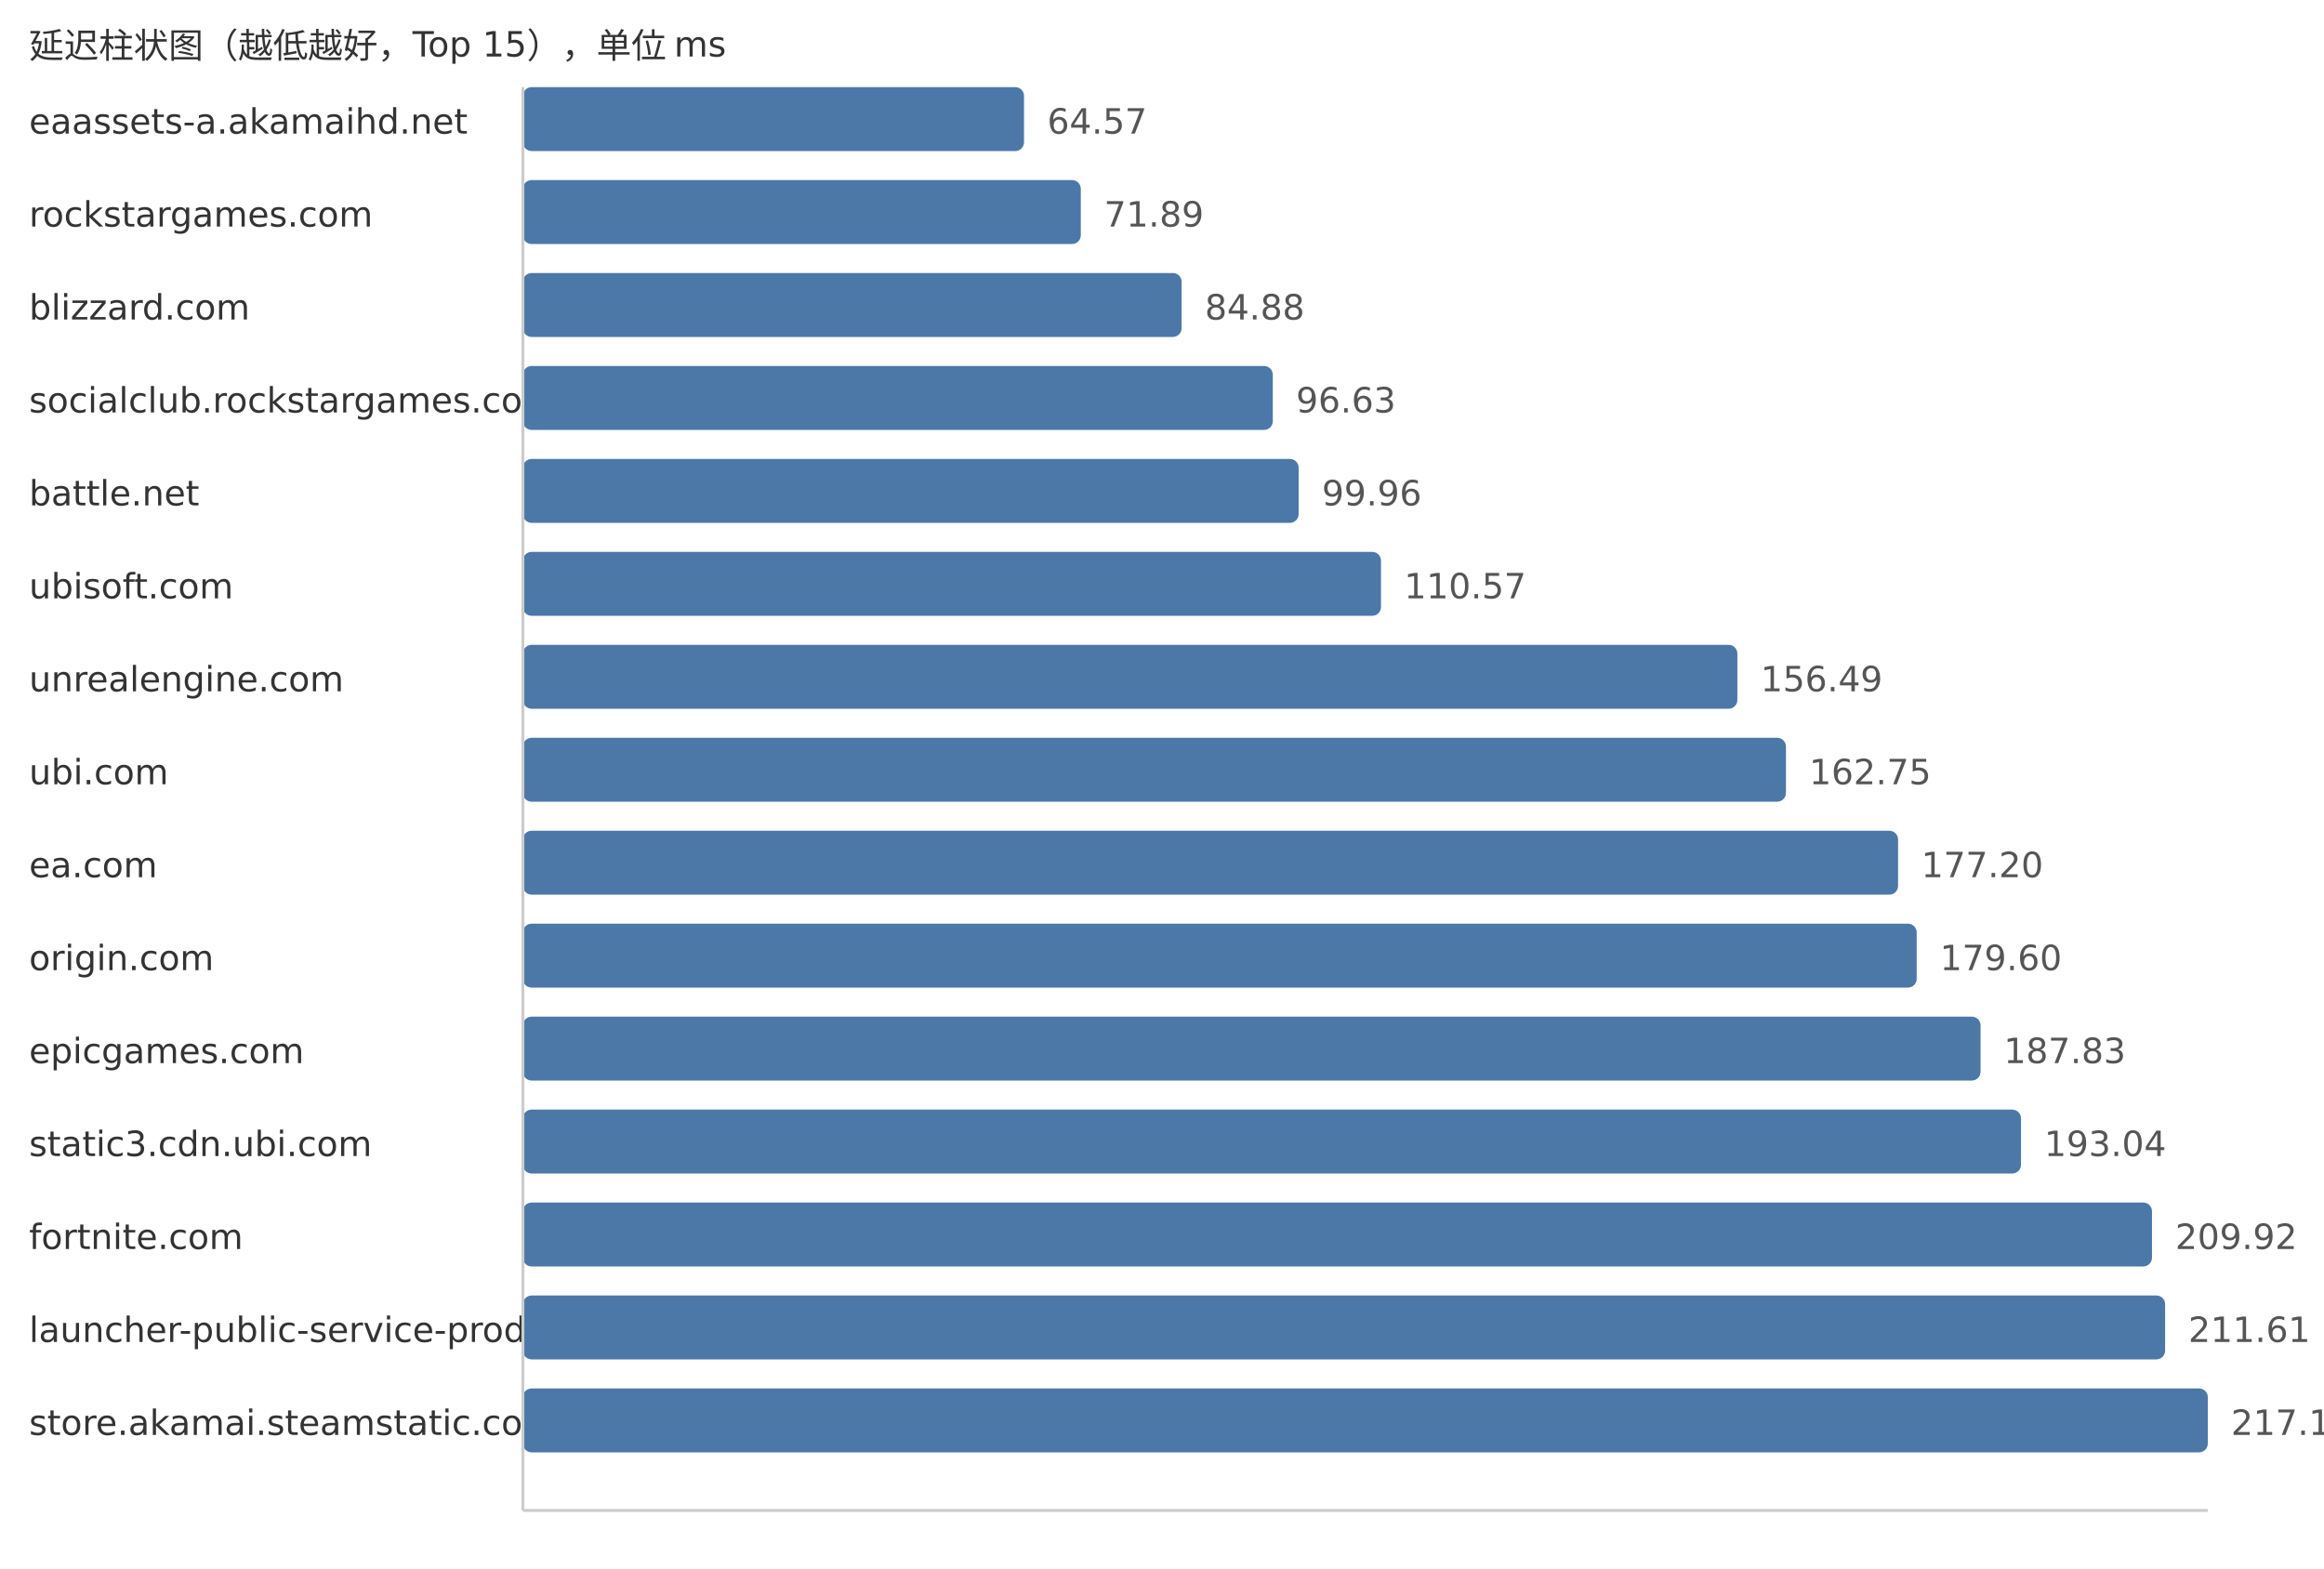
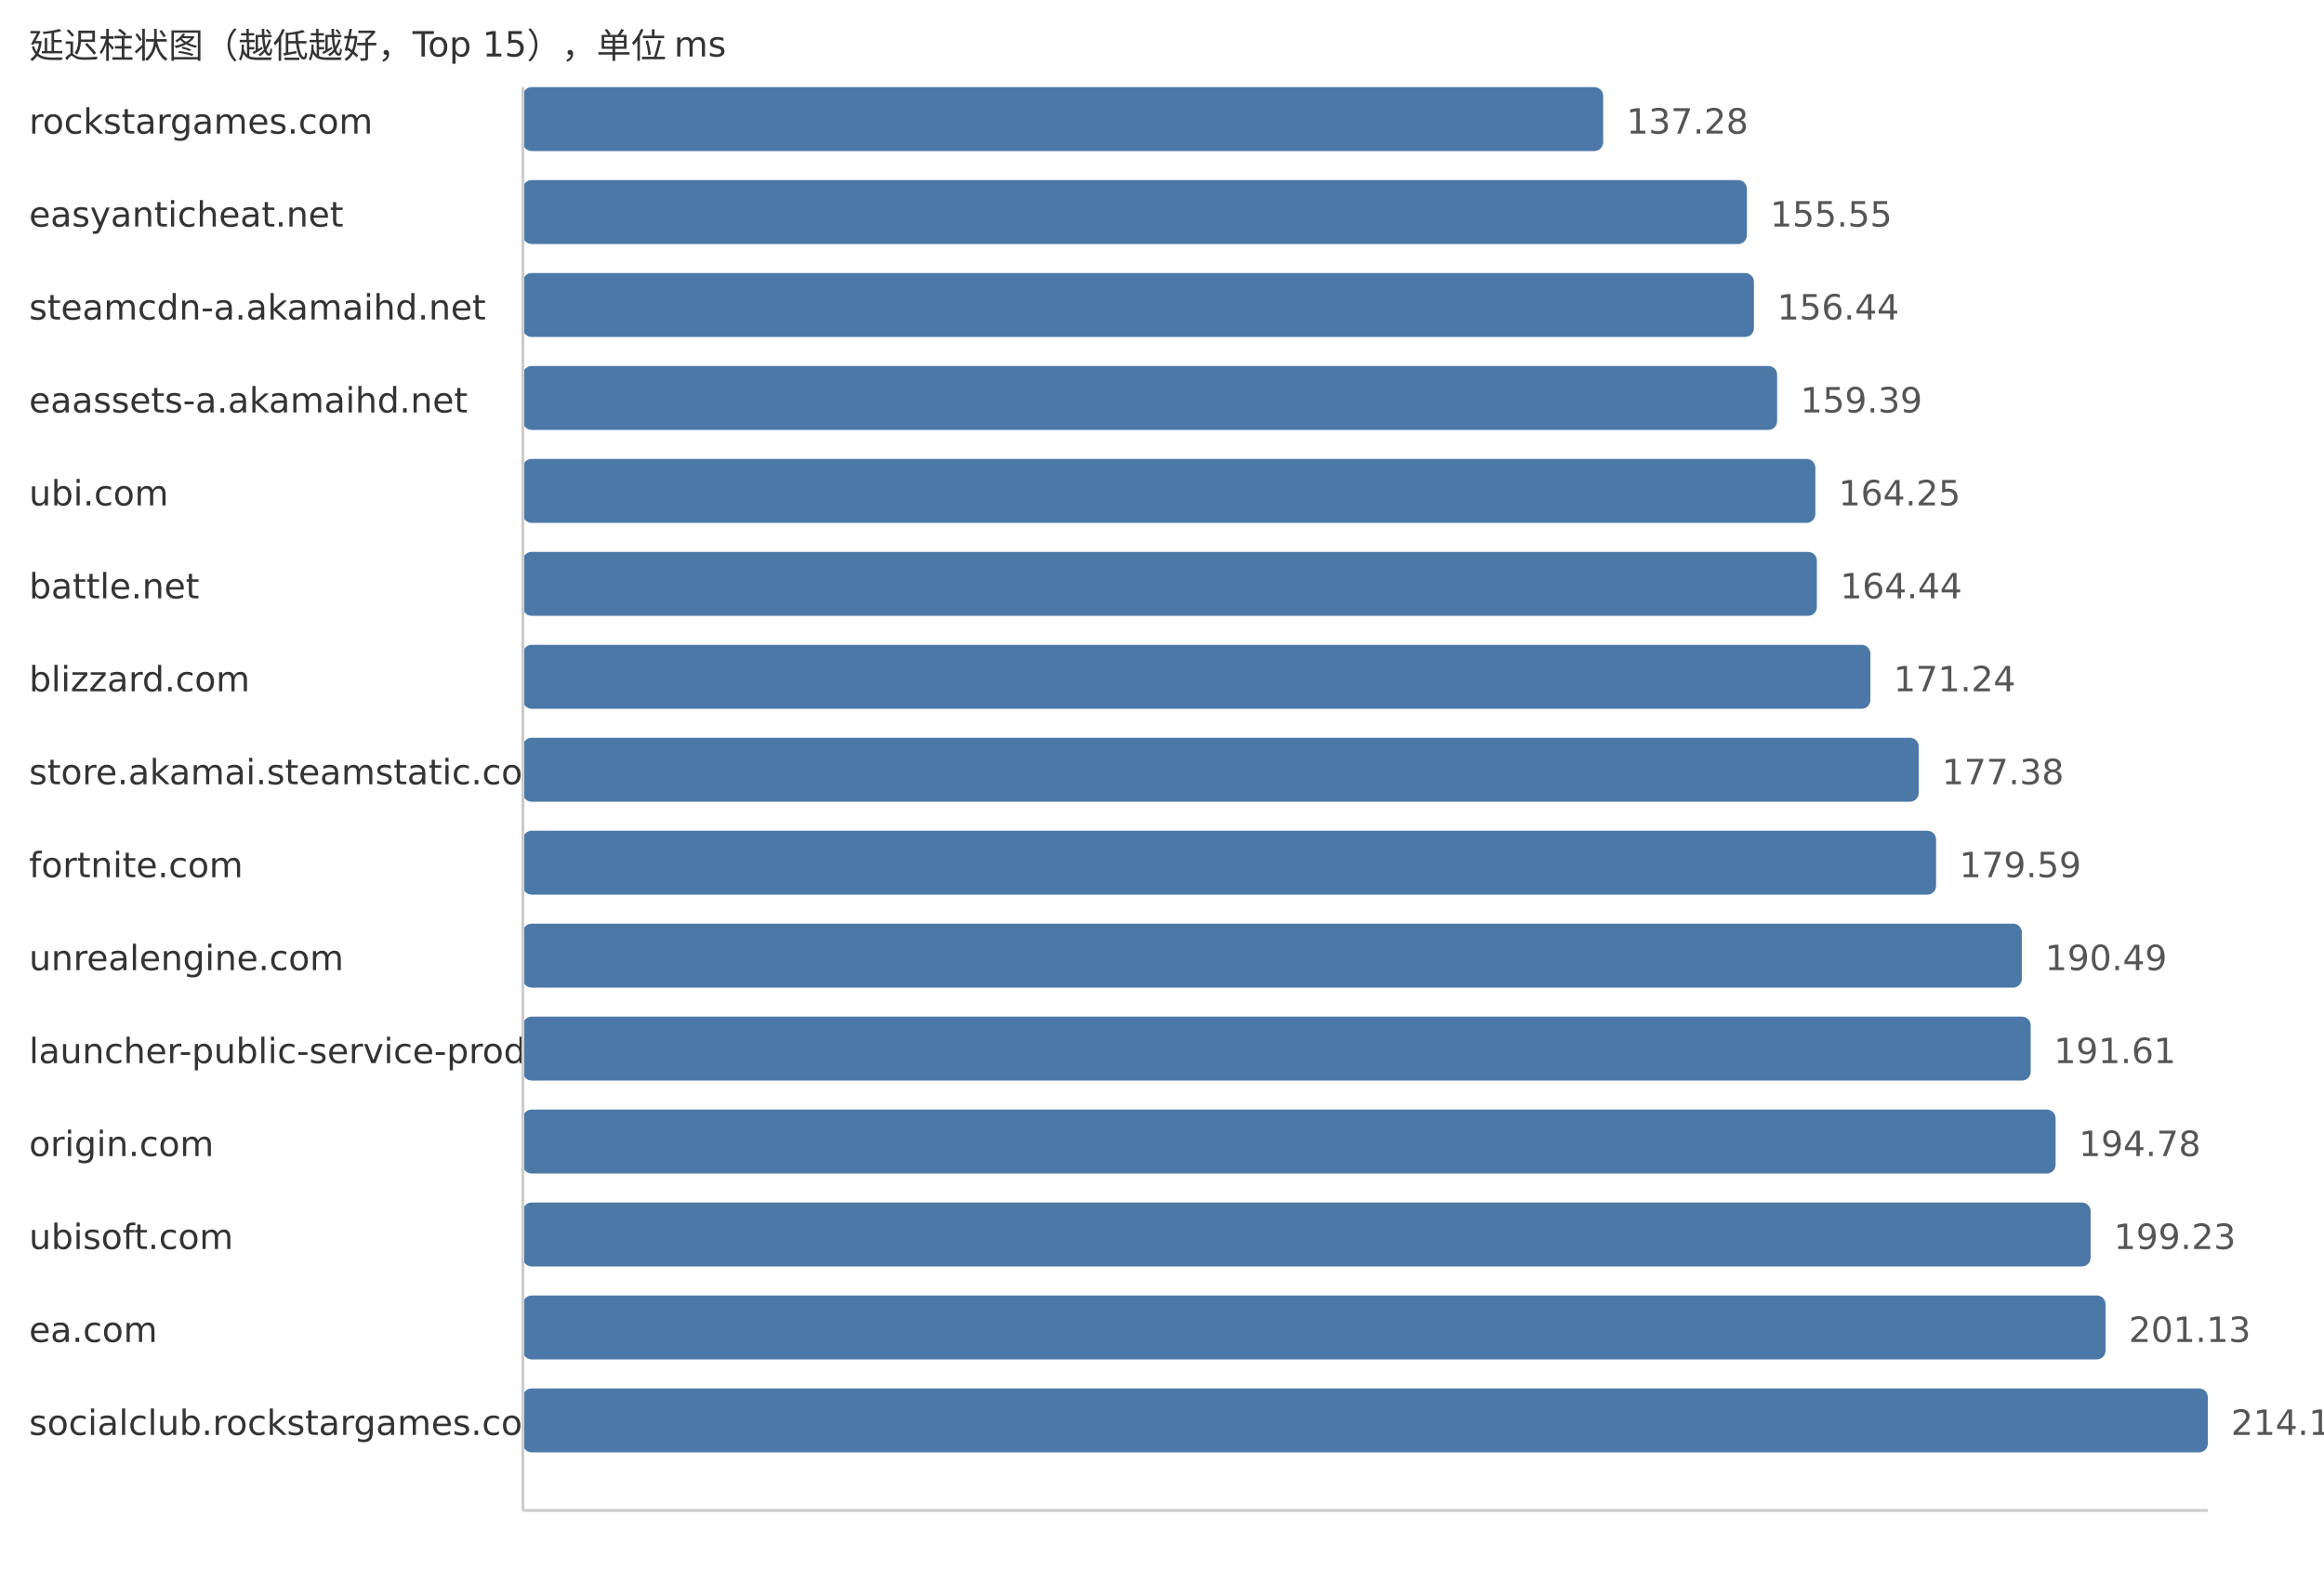
<svg xmlns="http://www.w3.org/2000/svg" width="800" height="540">
  <style> .label{font-family:DejaVu Sans,Verdana,Geneva,sans-serif;font-size:12px;fill:#333} .value{font-family:DejaVu Sans,Verdana,Geneva,sans-serif;font-size:12px;fill:#555} </style>
  <text x="10" y="20" class="label">延迟柱状图（越低越好，Top 15），单位 ms</text>
-   <text x="10" y="46" class="label">eaassets-a.akamaihd.net</text>
-   <rect x="180" y="30" width="172.5" height="22" fill="#4c78a8" rx="3" />
-   <text x="360.5" y="46" class="value">64.57</text>
-   <text x="10" y="78" class="label">rockstargames.com</text>
-   <rect x="180" y="62" width="192.05" height="22" fill="#4c78a8" rx="3" />
-   <text x="380.05" y="78" class="value">71.89</text>
-   <text x="10" y="110" class="label">blizzard.com</text>
-   <rect x="180" y="94" width="226.75" height="22" fill="#4c78a8" rx="3" />
-   <text x="414.75" y="110" class="value">84.88</text>
-   <text x="10" y="142" class="label">socialclub.rockstargames.com</text>
-   <rect x="180" y="126" width="258.14" height="22" fill="#4c78a8" rx="3" />
-   <text x="446.14" y="142" class="value">96.63</text>
-   <text x="10" y="174" class="label">battle.net</text>
-   <rect x="180" y="158" width="267.04" height="22" fill="#4c78a8" rx="3" />
-   <text x="455.04" y="174" class="value">99.96</text>
-   <text x="10" y="206" class="label">ubisoft.com</text>
-   <rect x="180" y="190" width="295.38" height="22" fill="#4c78a8" rx="3" />
-   <text x="483.38" y="206" class="value">110.57</text>
-   <text x="10" y="238" class="label">unrealengine.com</text>
-   <rect x="180" y="222" width="418.06" height="22" fill="#4c78a8" rx="3" />
-   <text x="606.06" y="238" class="value">156.49</text>
-   <text x="10" y="270" class="label">ubi.com</text>
-   <rect x="180" y="254" width="434.78" height="22" fill="#4c78a8" rx="3" />
-   <text x="622.78" y="270" class="value">162.75</text>
-   <text x="10" y="302" class="label">ea.com</text>
-   <rect x="180" y="286" width="473.38" height="22" fill="#4c78a8" rx="3" />
-   <text x="661.38" y="302" class="value">177.20</text>
-   <text x="10" y="334" class="label">origin.com</text>
-   <rect x="180" y="318" width="479.79" height="22" fill="#4c78a8" rx="3" />
-   <text x="667.79" y="334" class="value">179.60</text>
-   <text x="10" y="366" class="label">epicgames.com</text>
-   <rect x="180" y="350" width="501.78" height="22" fill="#4c78a8" rx="3" />
-   <text x="689.78" y="366" class="value">187.83</text>
-   <text x="10" y="398" class="label">static3.cdn.ubi.com</text>
-   <rect x="180" y="382" width="515.7" height="22" fill="#4c78a8" rx="3" />
-   <text x="703.7" y="398" class="value">193.04</text>
-   <text x="10" y="430" class="label">fortnite.com</text>
-   <rect x="180" y="414" width="560.79" height="22" fill="#4c78a8" rx="3" />
-   <text x="748.79" y="430" class="value">209.92</text>
-   <text x="10" y="462" class="label">launcher-public-service-prod06.ol.epicgames.com</text>
-   <rect x="180" y="446" width="565.31" height="22" fill="#4c78a8" rx="3" />
-   <text x="753.31" y="462" class="value">211.61</text>
-   <text x="10" y="494" class="label">store.akamai.steamstatic.com</text>
+   <text x="10" y="46" class="label">rockstargames.com</text>
+   <rect x="180" y="30" width="371.86" height="22" fill="#4c78a8" rx="3" />
+   <text x="559.86" y="46" class="value">137.28</text>
+   <text x="10" y="78" class="label">easyanticheat.net</text>
+   <rect x="180" y="62" width="421.35" height="22" fill="#4c78a8" rx="3" />
+   <text x="609.35" y="78" class="value">155.55</text>
+   <text x="10" y="110" class="label">steamcdn-a.akamaihd.net</text>
+   <rect x="180" y="94" width="423.76" height="22" fill="#4c78a8" rx="3" />
+   <text x="611.76" y="110" class="value">156.44</text>
+   <text x="10" y="142" class="label">eaassets-a.akamaihd.net</text>
+   <rect x="180" y="126" width="431.75" height="22" fill="#4c78a8" rx="3" />
+   <text x="619.75" y="142" class="value">159.39</text>
+   <text x="10" y="174" class="label">ubi.com</text>
+   <rect x="180" y="158" width="444.91" height="22" fill="#4c78a8" rx="3" />
+   <text x="632.91" y="174" class="value">164.25</text>
+   <text x="10" y="206" class="label">battle.net</text>
+   <rect x="180" y="190" width="445.43" height="22" fill="#4c78a8" rx="3" />
+   <text x="633.43" y="206" class="value">164.44</text>
+   <text x="10" y="238" class="label">blizzard.com</text>
+   <rect x="180" y="222" width="463.85" height="22" fill="#4c78a8" rx="3" />
+   <text x="651.85" y="238" class="value">171.24</text>
+   <text x="10" y="270" class="label">store.akamai.steamstatic.com</text>
+   <rect x="180" y="254" width="480.48" height="22" fill="#4c78a8" rx="3" />
+   <text x="668.48" y="270" class="value">177.38</text>
+   <text x="10" y="302" class="label">fortnite.com</text>
+   <rect x="180" y="286" width="486.47" height="22" fill="#4c78a8" rx="3" />
+   <text x="674.47" y="302" class="value">179.59</text>
+   <text x="10" y="334" class="label">unrealengine.com</text>
+   <rect x="180" y="318" width="515.99" height="22" fill="#4c78a8" rx="3" />
+   <text x="703.99" y="334" class="value">190.49</text>
+   <text x="10" y="366" class="label">launcher-public-service-prod06.ol.epicgames.com</text>
+   <rect x="180" y="350" width="519.03" height="22" fill="#4c78a8" rx="3" />
+   <text x="707.03" y="366" class="value">191.61</text>
+   <text x="10" y="398" class="label">origin.com</text>
+   <rect x="180" y="382" width="527.61" height="22" fill="#4c78a8" rx="3" />
+   <text x="715.61" y="398" class="value">194.78</text>
+   <text x="10" y="430" class="label">ubisoft.com</text>
+   <rect x="180" y="414" width="539.67" height="22" fill="#4c78a8" rx="3" />
+   <text x="727.67" y="430" class="value">199.23</text>
+   <text x="10" y="462" class="label">ea.com</text>
+   <rect x="180" y="446" width="544.81" height="22" fill="#4c78a8" rx="3" />
+   <text x="732.81" y="462" class="value">201.13</text>
+   <text x="10" y="494" class="label">socialclub.rockstargames.com</text>
  <rect x="180" y="478" width="580.0" height="22" fill="#4c78a8" rx="3" />
-   <text x="768.0" y="494" class="value">217.11</text>
+   <text x="768.0" y="494" class="value">214.12</text>
  <line x1="180" y1="30" x2="180" y2="520" stroke="#ccc" />
  <line x1="180" y1="520" x2="760" y2="520" stroke="#ccc" />
</svg>
